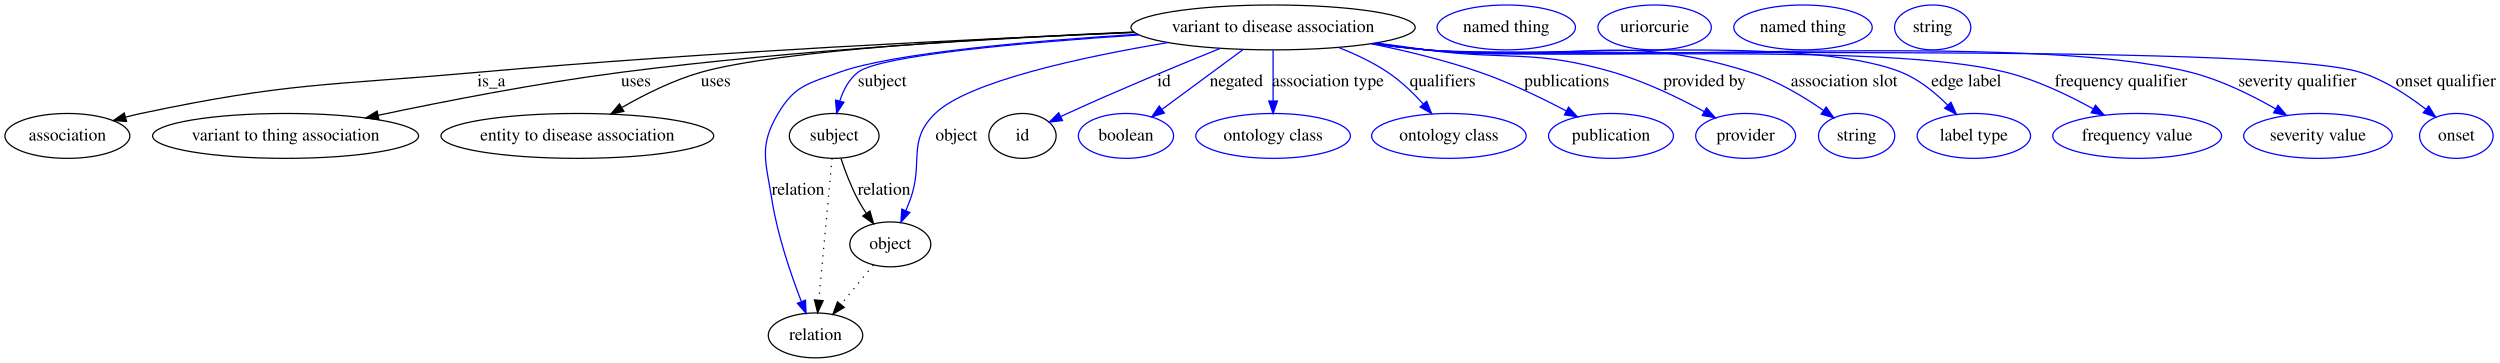
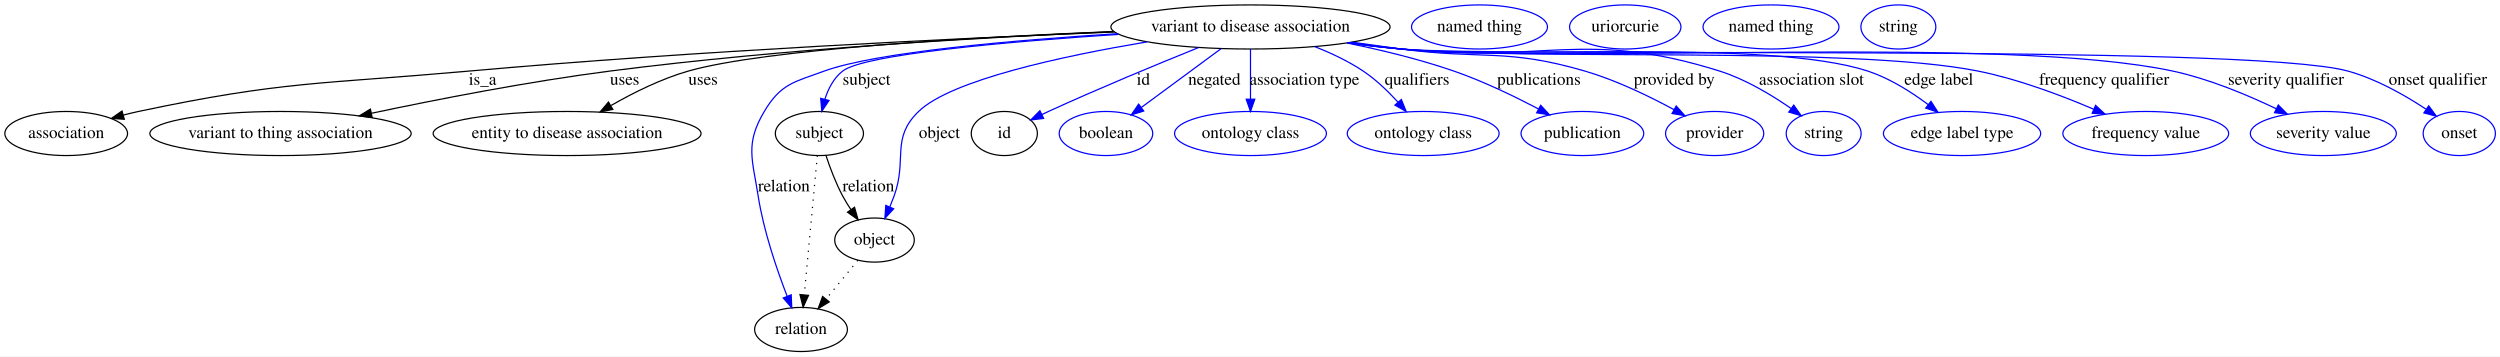
- <svg xmlns="http://www.w3.org/2000/svg" width="2005pt" height="291pt" viewBox="0.00 0.00 2005.05 291.00">
+ <svg xmlns="http://www.w3.org/2000/svg" width="2041pt" height="291pt" viewBox="0.00 0.00 2041.29 291.00">
  <g id="graph0" class="graph" transform="scale(1 1) rotate(0) translate(4 287)">
-     <polygon fill="#ffffff" stroke="transparent" points="-4,4 -4,-287 2001.046,-287 2001.046,4 -4,4" />
+     <polygon fill="#ffffff" stroke="transparent" points="-4,4 -4,-287 2037.293,-287 2037.293,4 -4,4" />
    <g id="node1" class="node">
      <ellipse fill="none" stroke="#000000" cx="1017.046" cy="-265" rx="113.98" ry="18" />
      <text text-anchor="middle" x="1017.046" y="-261.3" font-family="Times,serif" font-size="14.00" fill="#000000">variant to disease association</text>
    </g>
    <g id="node2" class="node">
      <ellipse fill="none" stroke="#000000" cx="50.046" cy="-178" rx="50.091" ry="18" />
      <text text-anchor="middle" x="50.046" y="-174.3" font-family="Times,serif" font-size="14.00" fill="#000000">association</text>
    </g>
    <g id="edge1" class="edge">
      <path fill="none" stroke="#000000" d="M905.953,-260.931C778.536,-255.753 563.444,-245.454 379.046,-229 258.631,-218.256 227.311,-221.067 109.046,-196 104.979,-195.138 100.79,-194.124 96.608,-193.023" />
      <polygon fill="#000000" stroke="#000000" points="97.498,-189.638 86.926,-190.329 95.622,-196.382 97.498,-189.638" />
      <text text-anchor="middle" x="390.046" y="-217.8" font-family="Times,serif" font-size="14.00" fill="#000000">is_a</text>
    </g>
    <g id="node3" class="node">
      <ellipse fill="none" stroke="#000000" cx="225.046" cy="-178" rx="106.681" ry="18" />
      <text text-anchor="middle" x="225.046" y="-174.3" font-family="Times,serif" font-size="14.00" fill="#000000">variant to thing association</text>
    </g>
    <g id="edge2" class="edge">
      <path fill="none" stroke="#000000" d="M905.717,-261.166C799.58,-256.608 635.428,-247.203 494.046,-229 427.695,-220.457 352.995,-205.893 299.181,-194.51" />
      <polygon fill="#000000" stroke="#000000" points="299.892,-191.083 289.383,-192.424 298.435,-197.93 299.892,-191.083" />
      <text text-anchor="middle" x="506.046" y="-217.8" font-family="Times,serif" font-size="14.00" fill="#000000">uses</text>
    </g>
    <g id="node4" class="node">
      <ellipse fill="none" stroke="#000000" cx="459.046" cy="-178" rx="109.381" ry="18" />
      <text text-anchor="middle" x="459.046" y="-174.3" font-family="Times,serif" font-size="14.00" fill="#000000">entity to disease association</text>
    </g>
    <g id="edge3" class="edge">
      <path fill="none" stroke="#000000" d="M905.454,-261.306C790.954,-256.612 620.948,-246.882 558.046,-229 536.033,-222.742 513.211,-211.368 495.035,-200.946" />
      <polygon fill="#000000" stroke="#000000" points="496.375,-197.674 485.982,-195.616 492.823,-203.706 496.375,-197.674" />
      <text text-anchor="middle" x="570.046" y="-217.8" font-family="Times,serif" font-size="14.00" fill="#000000">uses</text>
    </g>
    <g id="node5" class="node">
      <ellipse fill="none" stroke="#000000" cx="665.046" cy="-178" rx="35.995" ry="18" />
      <text text-anchor="middle" x="665.046" y="-174.3" font-family="Times,serif" font-size="14.00" fill="#000000">subject</text>
    </g>
    <g id="edge4" class="edge">
      <path fill="none" stroke="#0000ff" d="M909.435,-258.983C819.014,-253.012 701.747,-242.765 684.046,-229 676.808,-223.372 672.327,-214.684 669.553,-206.063" />
      <polygon fill="#0000ff" stroke="#0000ff" points="672.889,-204.982 667.018,-196.162 666.108,-206.718 672.889,-204.982" />
      <text text-anchor="middle" x="703.546" y="-217.8" font-family="Times,serif" font-size="14.00" fill="#000000">subject</text>
    </g>
    <g id="node7" class="node">
      <ellipse fill="none" stroke="#000000" cx="650.046" cy="-18" rx="37.894" ry="18" />
      <text text-anchor="middle" x="650.046" y="-14.3" font-family="Times,serif" font-size="14.00" fill="#000000">relation</text>
    </g>
    <g id="edge5" class="edge">
      <path fill="none" stroke="#0000ff" d="M908.634,-259.529C823.24,-254.156 711.728,-244.478 669.046,-229 644.362,-220.049 633.437,-218.584 620.046,-196 604.364,-169.553 610.288,-157.377 615.046,-127 619.532,-98.352 630.273,-66.956 638.681,-45.248" />
      <polygon fill="#0000ff" stroke="#0000ff" points="642.03,-46.298 642.467,-35.712 635.524,-43.715 642.03,-46.298" />
      <text text-anchor="middle" x="636.046" y="-130.8" font-family="Times,serif" font-size="14.00" fill="#000000">relation</text>
    </g>
    <g id="node9" class="node">
      <ellipse fill="none" stroke="#000000" cx="710.046" cy="-91" rx="32.494" ry="18" />
      <text text-anchor="middle" x="710.046" y="-87.3" font-family="Times,serif" font-size="14.00" fill="#000000">object</text>
    </g>
    <g id="edge6" class="edge">
      <path fill="none" stroke="#0000ff" d="M932.678,-252.851C863.425,-241.237 772.604,-221.701 746.046,-196 723.101,-173.796 736.999,-156.991 726.046,-127 724.977,-124.075 723.783,-121.052 722.541,-118.057" />
      <polygon fill="#0000ff" stroke="#0000ff" points="725.695,-116.533 718.508,-108.748 719.272,-119.316 725.695,-116.533" />
      <text text-anchor="middle" x="763.046" y="-174.3" font-family="Times,serif" font-size="14.00" fill="#000000">object</text>
    </g>
    <g id="node11" class="node">
      <ellipse fill="none" stroke="#000000" cx="816.046" cy="-178" rx="27" ry="18" />
      <text text-anchor="middle" x="816.046" y="-174.3" font-family="Times,serif" font-size="14.00" fill="#000000">id</text>
    </g>
    <g id="edge7" class="edge">
      <path fill="none" stroke="#0000ff" d="M974.658,-248.194C941.126,-234.678 893.254,-214.892 852.046,-196 850.283,-195.192 848.479,-194.347 846.664,-193.484" />
      <polygon fill="#0000ff" stroke="#0000ff" points="848.157,-190.318 837.633,-189.09 845.094,-196.612 848.157,-190.318" />
      <text text-anchor="middle" x="929.546" y="-217.8" font-family="Times,serif" font-size="14.00" fill="#000000">id</text>
    </g>
    <g id="node13" class="node">
      <ellipse fill="none" stroke="#0000ff" cx="899.046" cy="-178" rx="38.194" ry="18" />
      <text text-anchor="middle" x="899.046" y="-174.3" font-family="Times,serif" font-size="14.00" fill="#000000">boolean</text>
    </g>
    <g id="edge8" class="edge">
      <path fill="none" stroke="#0000ff" d="M993.167,-247.394C974.31,-233.492 947.929,-214.041 927.893,-199.269" />
      <polygon fill="#0000ff" stroke="#0000ff" points="929.861,-196.371 919.735,-193.254 925.707,-202.005 929.861,-196.371" />
      <text text-anchor="middle" x="987.546" y="-217.8" font-family="Times,serif" font-size="14.00" fill="#000000">negated</text>
    </g>
    <g id="node14" class="node">
      <ellipse fill="none" stroke="#0000ff" cx="1017.046" cy="-178" rx="61.99" ry="18" />
      <text text-anchor="middle" x="1017.046" y="-174.3" font-family="Times,serif" font-size="14.00" fill="#000000">ontology class</text>
    </g>
    <g id="edge9" class="edge">
      <path fill="none" stroke="#0000ff" d="M1017.046,-246.974C1017.046,-235.192 1017.046,-219.561 1017.046,-206.158" />
      <polygon fill="#0000ff" stroke="#0000ff" points="1020.546,-206.003 1017.046,-196.003 1013.546,-206.003 1020.546,-206.003" />
      <text text-anchor="middle" x="1061.046" y="-217.8" font-family="Times,serif" font-size="14.00" fill="#000000">association type</text>
    </g>
    <g id="node15" class="node">
      <ellipse fill="none" stroke="#0000ff" cx="1158.046" cy="-178" rx="61.99" ry="18" />
      <text text-anchor="middle" x="1158.046" y="-174.3" font-family="Times,serif" font-size="14.00" fill="#000000">ontology class</text>
    </g>
    <g id="edge10" class="edge">
      <path fill="none" stroke="#0000ff" d="M1069.609,-248.926C1083.045,-243.634 1097.068,-237.006 1109.046,-229 1119.468,-222.034 1129.37,-212.513 1137.51,-203.583" />
      <polygon fill="#0000ff" stroke="#0000ff" points="1140.225,-205.795 1144.178,-195.966 1134.958,-201.184 1140.225,-205.795" />
      <text text-anchor="middle" x="1153.046" y="-217.8" font-family="Times,serif" font-size="14.00" fill="#000000">qualifiers</text>
    </g>
    <g id="node16" class="node">
      <ellipse fill="none" stroke="#0000ff" cx="1288.046" cy="-178" rx="50.091" ry="18" />
      <text text-anchor="middle" x="1288.046" y="-174.3" font-family="Times,serif" font-size="14.00" fill="#000000">publication</text>
    </g>
    <g id="edge11" class="edge">
      <path fill="none" stroke="#0000ff" d="M1095.797,-251.922C1123.748,-246.236 1155.175,-238.636 1183.046,-229 1206.856,-220.768 1232.301,-208.505 1252.179,-198.067" />
      <polygon fill="#0000ff" stroke="#0000ff" points="1253.999,-201.063 1261.176,-193.268 1250.705,-194.887 1253.999,-201.063" />
      <text text-anchor="middle" x="1252.546" y="-217.8" font-family="Times,serif" font-size="14.00" fill="#000000">publications</text>
    </g>
    <g id="node17" class="node">
      <ellipse fill="none" stroke="#0000ff" cx="1396.046" cy="-178" rx="40.094" ry="18" />
      <text text-anchor="middle" x="1396.046" y="-174.3" font-family="Times,serif" font-size="14.00" fill="#000000">provider</text>
    </g>
    <g id="edge12" class="edge">
      <path fill="none" stroke="#0000ff" d="M1099.708,-252.603C1113.182,-250.669 1126.996,-248.738 1140.046,-247 1206.603,-238.138 1225.589,-247.81 1290.046,-229 1315.546,-221.558 1342.5,-208.512 1362.846,-197.478" />
      <polygon fill="#0000ff" stroke="#0000ff" points="1364.646,-200.482 1371.7,-192.577 1361.256,-194.357 1364.646,-200.482" />
      <text text-anchor="middle" x="1363.046" y="-217.8" font-family="Times,serif" font-size="14.00" fill="#000000">provided by</text>
    </g>
    <g id="node18" class="node">
      <ellipse fill="none" stroke="#0000ff" cx="1485.046" cy="-178" rx="30.595" ry="18" />
      <text text-anchor="middle" x="1485.046" y="-174.3" font-family="Times,serif" font-size="14.00" fill="#000000">string</text>
    </g>
    <g id="edge13" class="edge">
      <path fill="none" stroke="#0000ff" d="M1097.983,-252.261C1111.986,-250.313 1126.42,-248.466 1140.046,-247 1255.213,-234.605 1289.551,-263.758 1400.046,-229 1421.1,-222.377 1442.391,-209.59 1458.399,-198.477" />
      <polygon fill="#0000ff" stroke="#0000ff" points="1460.619,-201.193 1466.713,-192.526 1456.544,-195.501 1460.619,-201.193" />
      <text text-anchor="middle" x="1475.046" y="-217.8" font-family="Times,serif" font-size="14.00" fill="#000000">association slot</text>
    </g>
    <g id="node19" class="node">
-       <ellipse fill="none" stroke="#0000ff" cx="1579.046" cy="-178" rx="45.492" ry="18" />
-       <text text-anchor="middle" x="1579.046" y="-174.3" font-family="Times,serif" font-size="14.00" fill="#000000">label type</text>
+       <ellipse fill="none" stroke="#0000ff" cx="1598.046" cy="-178" rx="64.189" ry="18" />
+       <text text-anchor="middle" x="1598.046" y="-174.3" font-family="Times,serif" font-size="14.00" fill="#000000">edge label type</text>
    </g>
    <g id="edge14" class="edge">
-       <path fill="none" stroke="#0000ff" d="M1096.966,-252.143C1111.28,-250.172 1126.082,-248.348 1140.046,-247 1224.414,-238.853 1442.465,-260.773 1521.046,-229 1535.013,-223.353 1547.892,-212.838 1557.948,-202.817" />
-       <polygon fill="#0000ff" stroke="#0000ff" points="1560.705,-204.997 1565.059,-195.338 1555.632,-200.173 1560.705,-204.997" />
-       <text text-anchor="middle" x="1573.046" y="-217.8" font-family="Times,serif" font-size="14.00" fill="#000000">edge label</text>
+       <path fill="none" stroke="#0000ff" d="M1096.966,-252.143C1111.28,-250.172 1126.082,-248.348 1140.046,-247 1224.414,-238.853 1440.484,-255.349 1521.046,-229 1538.841,-223.18 1556.422,-212.059 1570.282,-201.684" />
+       <polygon fill="#0000ff" stroke="#0000ff" points="1572.652,-204.274 1578.399,-195.374 1568.356,-198.747 1572.652,-204.274" />
+       <text text-anchor="middle" x="1579.046" y="-217.8" font-family="Times,serif" font-size="14.00" fill="#000000">edge label</text>
    </g>
    <g id="node20" class="node">
-       <ellipse fill="none" stroke="#0000ff" cx="1710.046" cy="-178" rx="67.688" ry="18" />
-       <text text-anchor="middle" x="1710.046" y="-174.3" font-family="Times,serif" font-size="14.00" fill="#000000">frequency value</text>
+       <ellipse fill="none" stroke="#0000ff" cx="1748.046" cy="-178" rx="67.688" ry="18" />
+       <text text-anchor="middle" x="1748.046" y="-174.3" font-family="Times,serif" font-size="14.00" fill="#000000">frequency value</text>
    </g>
    <g id="edge15" class="edge">
-       <path fill="none" stroke="#0000ff" d="M1096.626,-252.089C1111.044,-250.111 1125.969,-248.299 1140.046,-247 1243.019,-237.5 1504.734,-254.125 1605.046,-229 1629.484,-222.879 1654.947,-210.677 1674.677,-199.743" />
-       <polygon fill="#0000ff" stroke="#0000ff" points="1676.631,-202.658 1683.593,-194.672 1673.17,-196.573 1676.631,-202.658" />
-       <text text-anchor="middle" x="1697.046" y="-217.8" font-family="Times,serif" font-size="14.00" fill="#000000">frequency qualifier</text>
+       <path fill="none" stroke="#0000ff" d="M1096.625,-252.084C1111.044,-250.106 1125.969,-248.295 1140.046,-247 1244.348,-237.403 1508.334,-249.53 1611.046,-229 1643.739,-222.465 1678.955,-209.207 1705.495,-197.847" />
+       <polygon fill="#0000ff" stroke="#0000ff" points="1707.092,-200.969 1714.86,-193.764 1704.294,-194.553 1707.092,-200.969" />
+       <text text-anchor="middle" x="1714.046" y="-217.8" font-family="Times,serif" font-size="14.00" fill="#000000">frequency qualifier</text>
    </g>
    <g id="node21" class="node">
-       <ellipse fill="none" stroke="#0000ff" cx="1855.046" cy="-178" rx="59.59" ry="18" />
-       <text text-anchor="middle" x="1855.046" y="-174.3" font-family="Times,serif" font-size="14.00" fill="#000000">severity value</text>
+       <ellipse fill="none" stroke="#0000ff" cx="1893.046" cy="-178" rx="59.59" ry="18" />
+       <text text-anchor="middle" x="1893.046" y="-174.3" font-family="Times,serif" font-size="14.00" fill="#000000">severity value</text>
    </g>
    <g id="edge16" class="edge">
-       <path fill="none" stroke="#0000ff" d="M1096.286,-252.025C1110.807,-250.041 1125.856,-248.242 1140.046,-247 1275.807,-235.113 1620.884,-262.254 1753.046,-229 1777.079,-222.953 1801.997,-210.626 1821.188,-199.606" />
-       <polygon fill="#0000ff" stroke="#0000ff" points="1823.012,-202.593 1829.848,-194.499 1819.456,-196.564 1823.012,-202.593" />
-       <text text-anchor="middle" x="1838.546" y="-217.8" font-family="Times,serif" font-size="14.00" fill="#000000">severity qualifier</text>
+       <path fill="none" stroke="#0000ff" d="M1096.285,-252.016C1110.807,-250.032 1125.855,-248.237 1140.046,-247 1279.574,-234.839 1633.089,-258.307 1770.046,-229 1799.581,-222.68 1831.007,-209.526 1854.701,-198.161" />
+       <polygon fill="#0000ff" stroke="#0000ff" points="1856.265,-201.292 1863.706,-193.75 1853.186,-195.006 1856.265,-201.292" />
+       <text text-anchor="middle" x="1862.546" y="-217.8" font-family="Times,serif" font-size="14.00" fill="#000000">severity qualifier</text>
    </g>
    <g id="node22" class="node">
-       <ellipse fill="none" stroke="#0000ff" cx="1966.046" cy="-178" rx="29.497" ry="18" />
-       <text text-anchor="middle" x="1966.046" y="-174.3" font-family="Times,serif" font-size="14.00" fill="#000000">onset</text>
+       <ellipse fill="none" stroke="#0000ff" cx="2004.046" cy="-178" rx="29.497" ry="18" />
+       <text text-anchor="middle" x="2004.046" y="-174.3" font-family="Times,serif" font-size="14.00" fill="#000000">onset</text>
    </g>
    <g id="edge17" class="edge">
-       <path fill="none" stroke="#0000ff" d="M1095.951,-252.008C1110.574,-250.011 1125.745,-248.214 1140.046,-247 1222.994,-239.96 1809.629,-253.96 1889.046,-229 1908.354,-222.932 1927.342,-210.448 1941.631,-199.352" />
-       <polygon fill="#0000ff" stroke="#0000ff" points="1943.877,-202.037 1949.468,-193.037 1939.485,-196.586 1943.877,-202.037" />
-       <text text-anchor="middle" x="1957.546" y="-217.8" font-family="Times,serif" font-size="14.00" fill="#000000">onset qualifier</text>
+       <path fill="none" stroke="#0000ff" d="M1095.95,-251.999C1110.574,-250.004 1125.745,-248.208 1140.046,-247 1225.653,-239.767 1830.179,-251.671 1913.046,-229 1936.103,-222.692 1959.575,-209.331 1976.905,-197.867" />
+       <polygon fill="#0000ff" stroke="#0000ff" points="1979.082,-200.618 1985.372,-192.092 1975.139,-194.835 1979.082,-200.618" />
+       <text text-anchor="middle" x="1986.546" y="-217.8" font-family="Times,serif" font-size="14.00" fill="#000000">onset qualifier</text>
    </g>
    <g id="edge19" class="edge">
      <path fill="none" stroke="#000000" stroke-dasharray="1,5" d="M663.354,-159.957C660.766,-132.349 655.799,-79.375 652.72,-46.526" />
      <polygon fill="#000000" stroke="#000000" points="656.172,-45.852 651.754,-36.223 649.203,-46.506 656.172,-45.852" />
    </g>
    <g id="edge18" class="edge">
      <path fill="none" stroke="#000000" d="M670.425,-160.024C673.741,-150.017 678.432,-137.499 684.046,-127 686.05,-123.252 688.396,-119.449 690.845,-115.789" />
      <polygon fill="#000000" stroke="#000000" points="693.719,-117.786 696.63,-107.599 688.002,-113.747 693.719,-117.786" />
      <text text-anchor="middle" x="705.046" y="-130.8" font-family="Times,serif" font-size="14.00" fill="#000000">relation</text>
    </g>
    <g id="node6" class="node">
      <ellipse fill="none" stroke="#0000ff" cx="1204.046" cy="-265" rx="55.491" ry="18" />
      <text text-anchor="middle" x="1204.046" y="-261.3" font-family="Times,serif" font-size="14.00" fill="#000000">named thing</text>
    </g>
    <g id="node8" class="node">
      <ellipse fill="none" stroke="#0000ff" cx="1323.046" cy="-265" rx="45.492" ry="18" />
      <text text-anchor="middle" x="1323.046" y="-261.3" font-family="Times,serif" font-size="14.00" fill="#000000">uriorcurie</text>
    </g>
    <g id="edge20" class="edge">
      <path fill="none" stroke="#000000" stroke-dasharray="1,5" d="M696.431,-74.435C688.792,-65.141 679.108,-53.359 670.567,-42.968" />
      <polygon fill="#000000" stroke="#000000" points="673.077,-40.509 664.023,-35.006 667.669,-44.954 673.077,-40.509" />
    </g>
    <g id="node10" class="node">
      <ellipse fill="none" stroke="#0000ff" cx="1442.046" cy="-265" rx="55.491" ry="18" />
      <text text-anchor="middle" x="1442.046" y="-261.3" font-family="Times,serif" font-size="14.00" fill="#000000">named thing</text>
    </g>
    <g id="node12" class="node">
      <ellipse fill="none" stroke="#0000ff" cx="1546.046" cy="-265" rx="30.595" ry="18" />
      <text text-anchor="middle" x="1546.046" y="-261.3" font-family="Times,serif" font-size="14.00" fill="#000000">string</text>
    </g>
  </g>
</svg>
